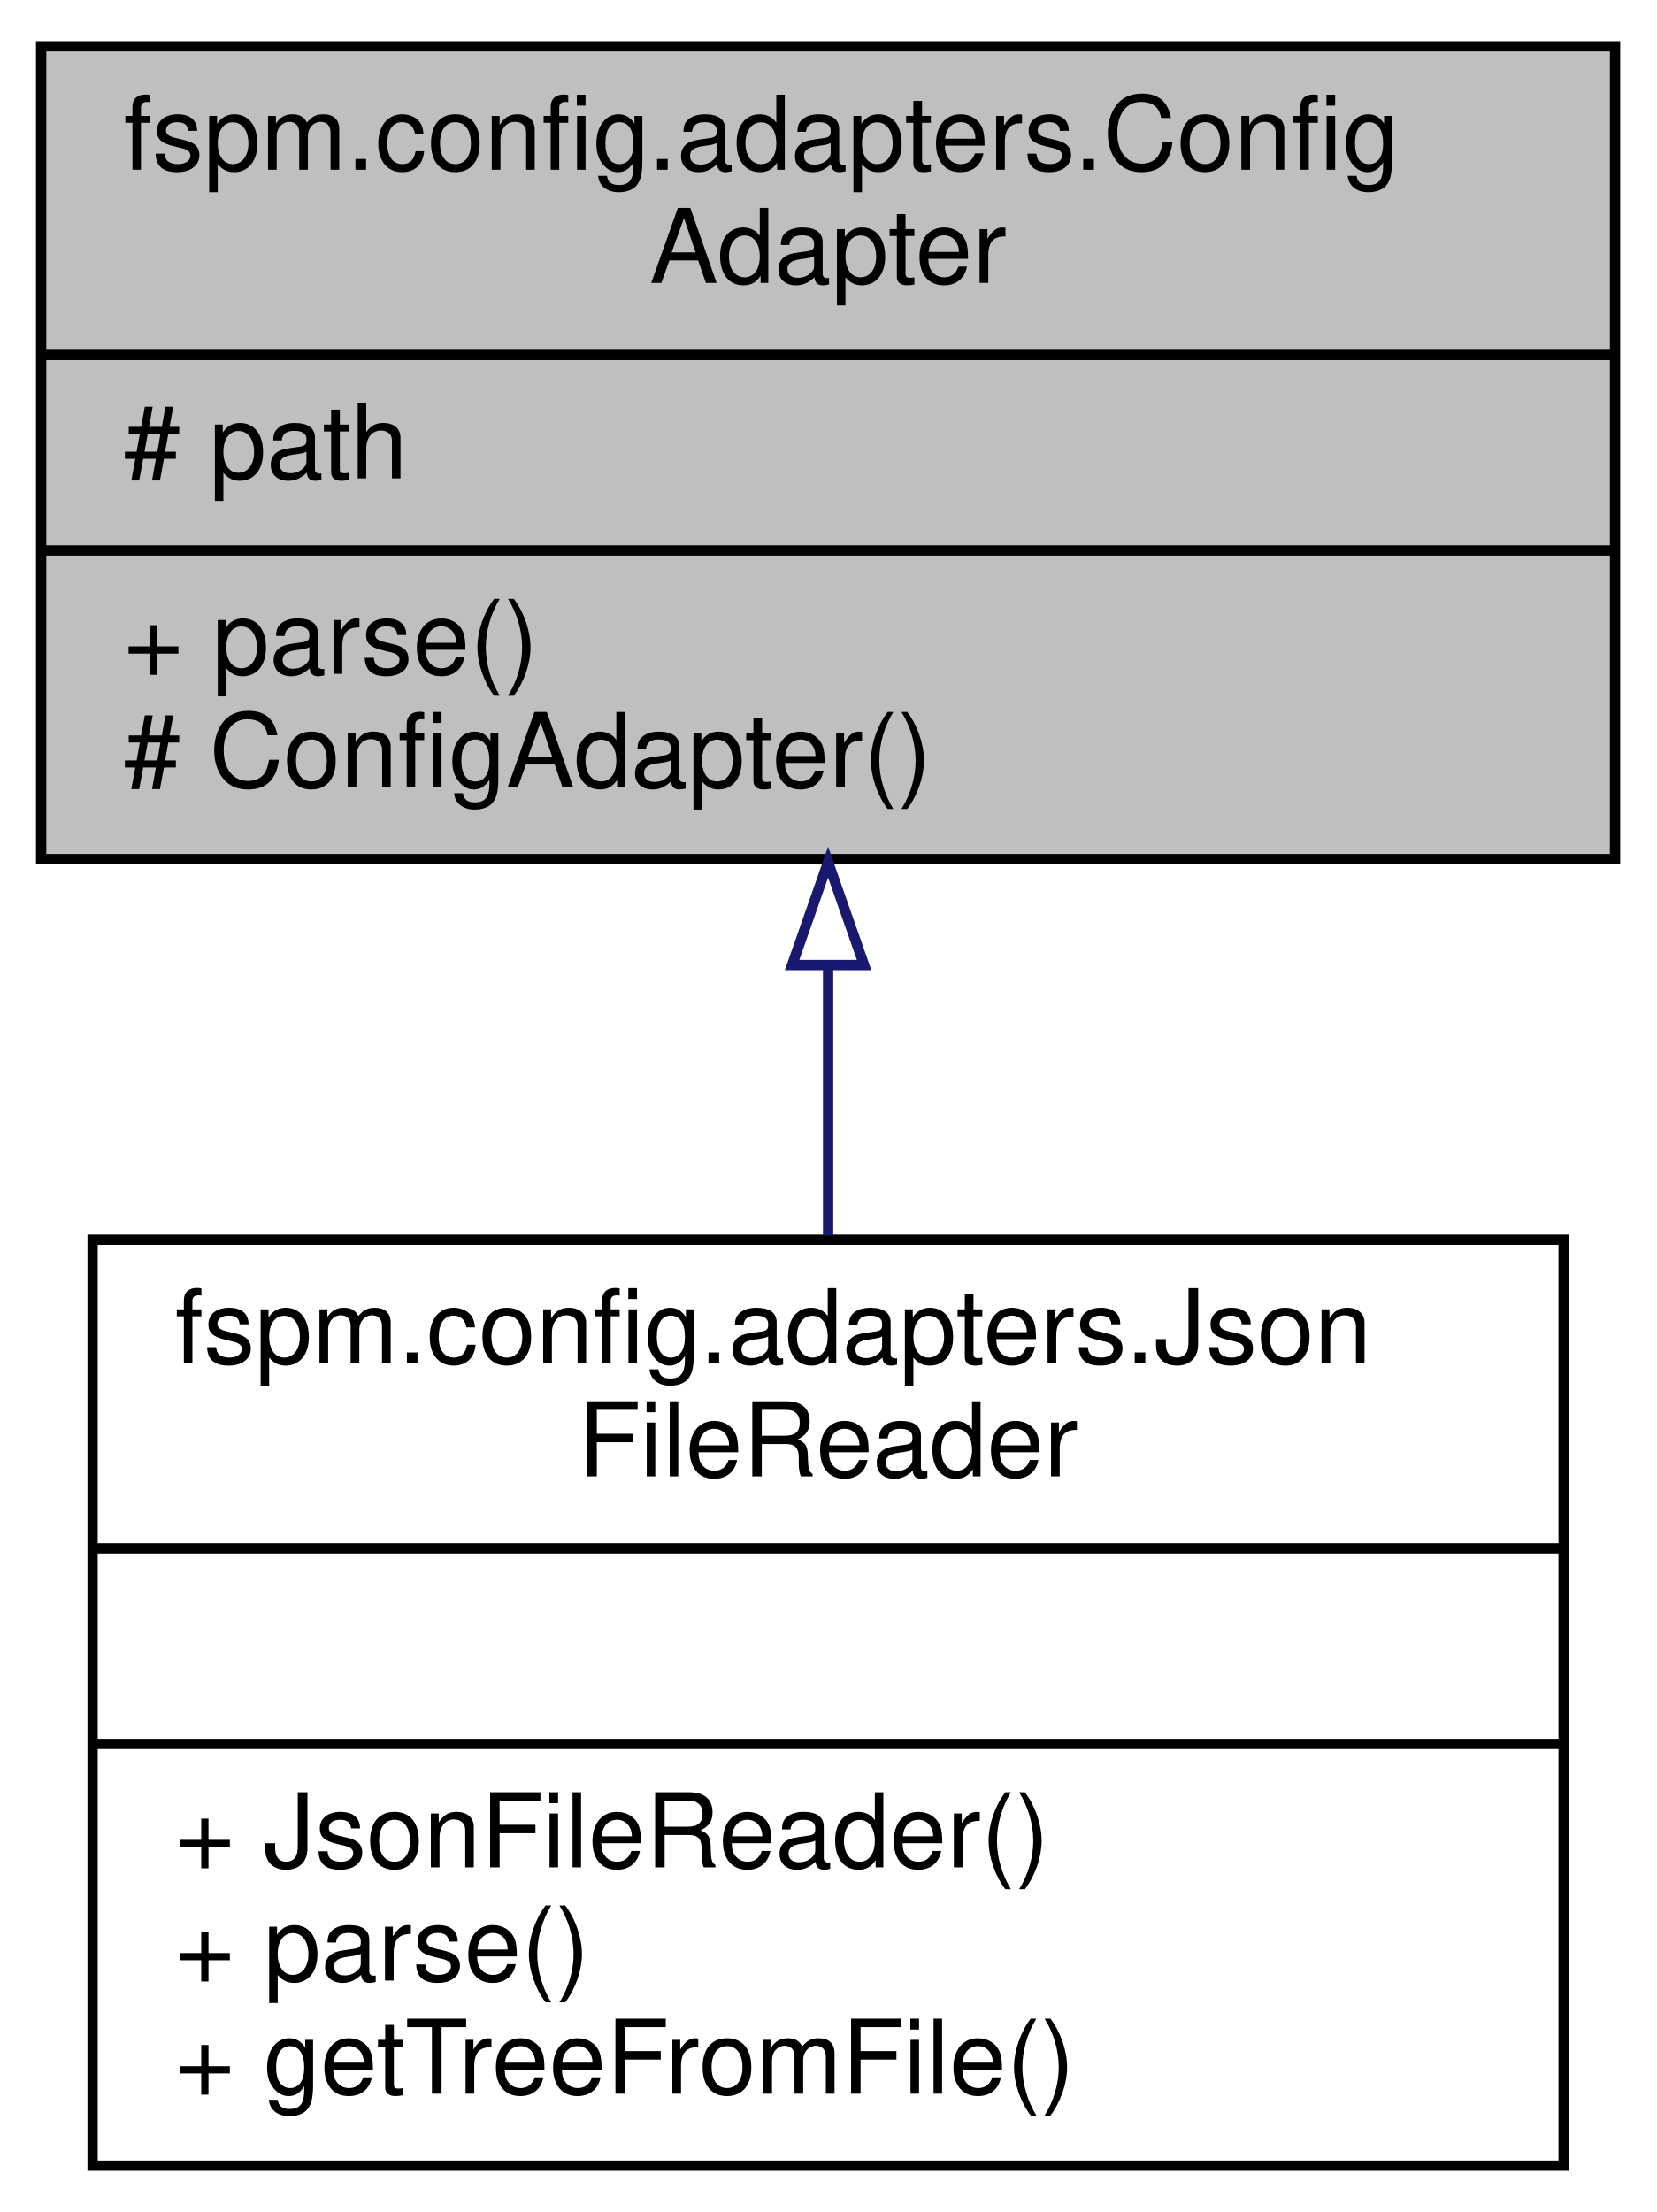
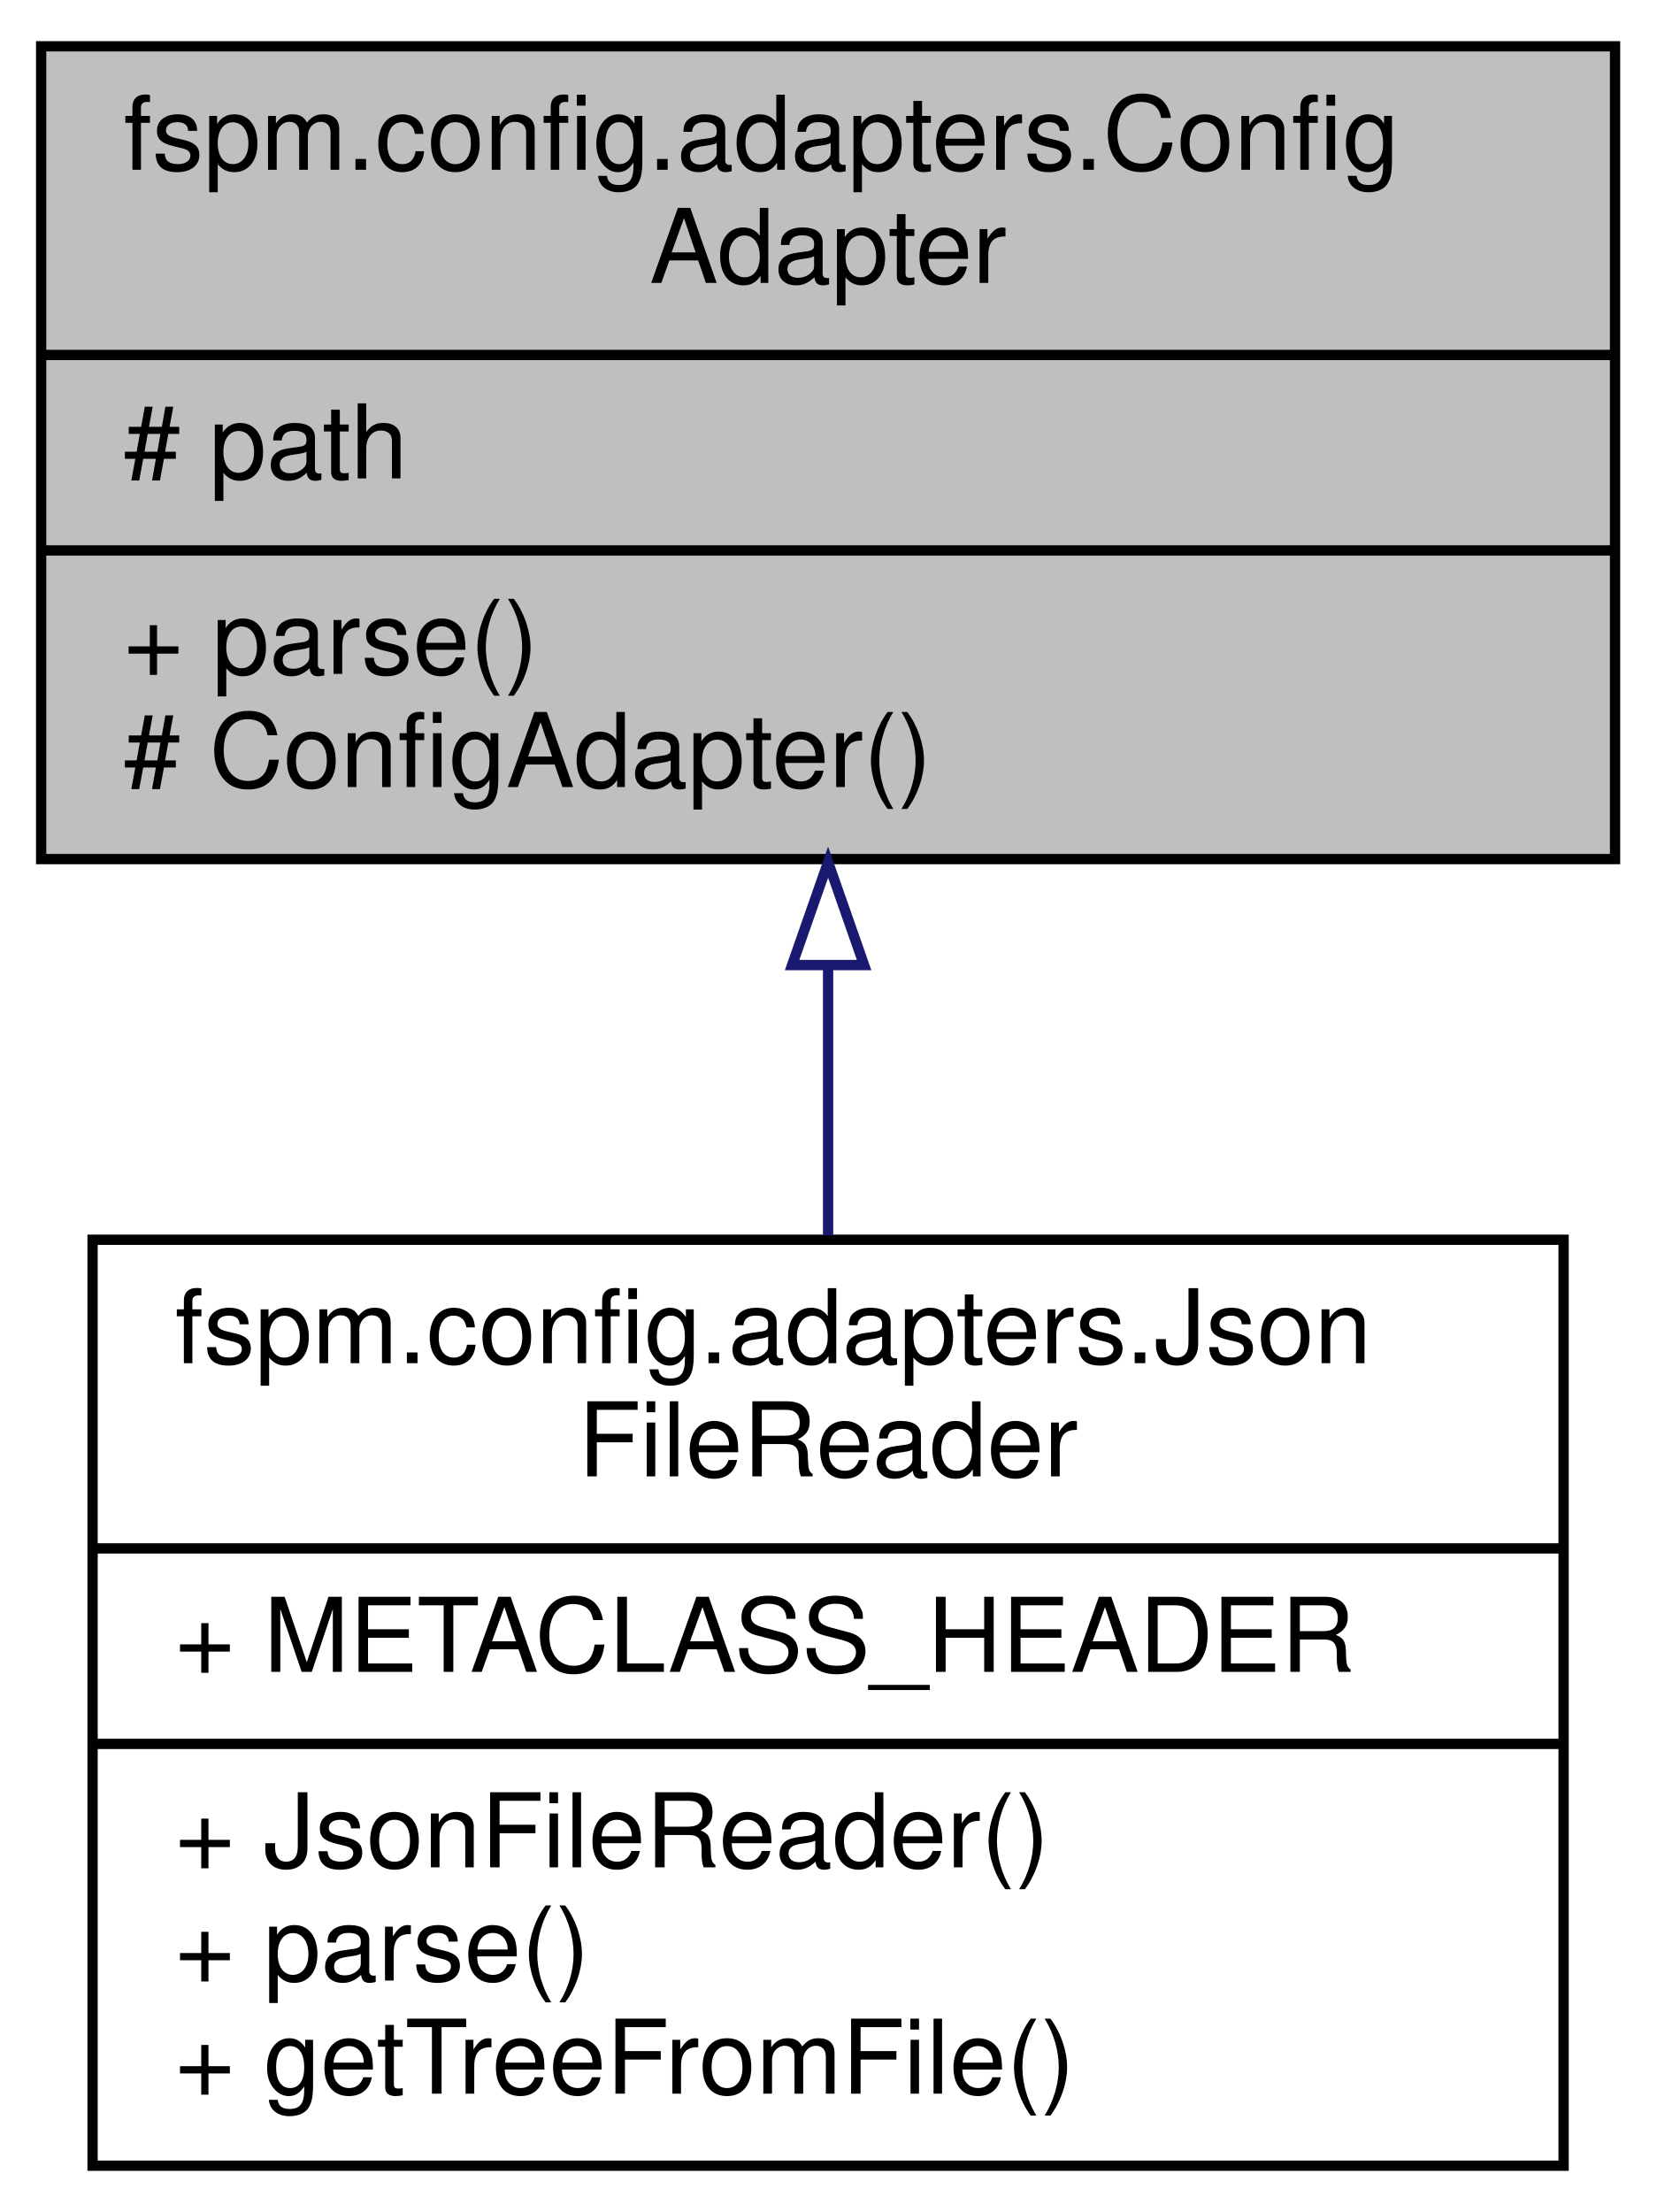
<svg xmlns="http://www.w3.org/2000/svg" xmlns:xlink="http://www.w3.org/1999/xlink" width="161pt" height="215pt" viewBox="0.00 0.00 161.00 215.00">
  <g id="graph0" class="graph" transform="scale(1 1) rotate(0) translate(4 211)">
    <g id="node1" class="node">
      <g id="a_node1">
-         <a xlink:title="Defines the required methods adapters must implement to be compatible with Config.">
+         <a xlink:title="Defines the required methods adapters must implement to be compatible with fspm.config....">
          <polygon fill="#bfbfbf" stroke="black" points="0,-127.5 0,-206.5 153,-206.5 153,-127.5 0,-127.5" />
          <text text-anchor="start" x="8" y="-194.5" font-family="Helvetica,sans-Serif" font-size="10.00">fspm.config.adapters.Config</text>
          <text text-anchor="middle" x="76.5" y="-183.5" font-family="Helvetica,sans-Serif" font-size="10.00">Adapter</text>
          <polyline fill="none" stroke="black" points="0,-176.5 153,-176.5 " />
          <text text-anchor="start" x="8" y="-164.5" font-family="Helvetica,sans-Serif" font-size="10.00"># path</text>
          <polyline fill="none" stroke="black" points="0,-157.5 153,-157.5 " />
          <text text-anchor="start" x="8" y="-145.5" font-family="Helvetica,sans-Serif" font-size="10.00">+ parse()</text>
          <text text-anchor="start" x="8" y="-134.5" font-family="Helvetica,sans-Serif" font-size="10.00"># ConfigAdapter()</text>
        </a>
      </g>
    </g>
    <g id="node2" class="node">
      <g id="a_node2">
-         <a xlink:href="classfspm_1_1config_1_1adapters_1_1JsonFileReader.html" target="_top" xlink:title="File reader to parse JSON config files to Config.">
+         <a xlink:href="classfspm_1_1config_1_1adapters_1_1JsonFileReader.html" target="_top" xlink:title="File reader to parse JSON config files to fspm.config.Config.">
          <polygon fill="none" stroke="black" points="5,-0.5 5,-90.5 148,-90.5 148,-0.5 5,-0.5" />
          <text text-anchor="start" x="13" y="-78.5" font-family="Helvetica,sans-Serif" font-size="10.00">fspm.config.adapters.Json</text>
          <text text-anchor="middle" x="76.5" y="-67.5" font-family="Helvetica,sans-Serif" font-size="10.00">FileReader</text>
          <polyline fill="none" stroke="black" points="5,-60.5 148,-60.5 " />
-           <text text-anchor="middle" x="76.5" y="-48.5" font-family="Helvetica,sans-Serif" font-size="10.00"> </text>
+           <text text-anchor="start" x="13" y="-48.5" font-family="Helvetica,sans-Serif" font-size="10.00">+ METACLASS_HEADER</text>
          <polyline fill="none" stroke="black" points="5,-41.5 148,-41.5 " />
          <text text-anchor="start" x="13" y="-29.5" font-family="Helvetica,sans-Serif" font-size="10.00">+ JsonFileReader()</text>
          <text text-anchor="start" x="13" y="-18.5" font-family="Helvetica,sans-Serif" font-size="10.00">+ parse()</text>
          <text text-anchor="start" x="13" y="-7.5" font-family="Helvetica,sans-Serif" font-size="10.00">+ getTreeFromFile()</text>
        </a>
      </g>
    </g>
    <g id="edge1" class="edge">
      <path fill="none" stroke="midnightblue" d="M76.5,-117.19C76.5,-108.49 76.5,-99.48 76.5,-90.91" />
      <polygon fill="none" stroke="midnightblue" points="73,-117.2 76.5,-127.2 80,-117.2 73,-117.2" />
    </g>
  </g>
</svg>
